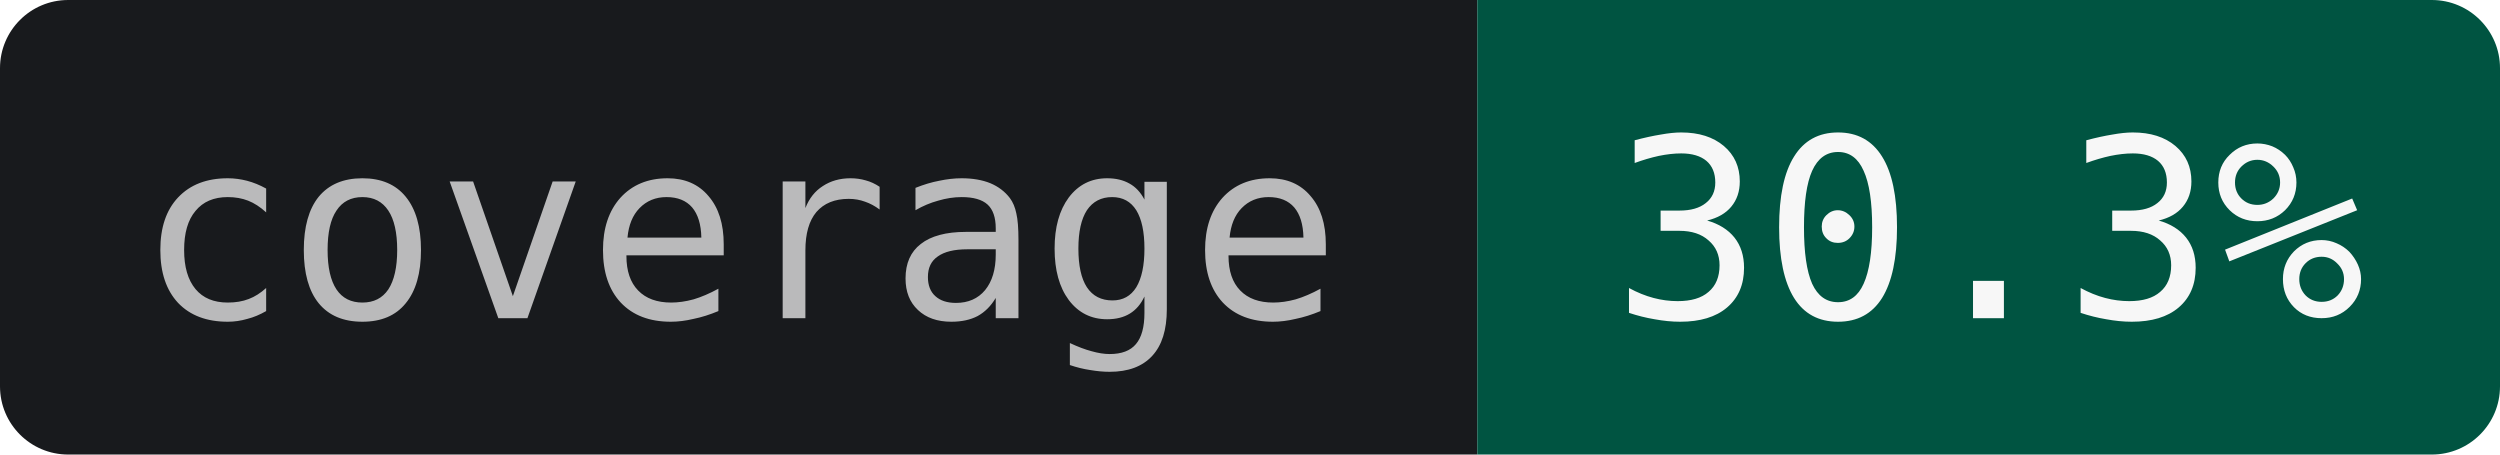
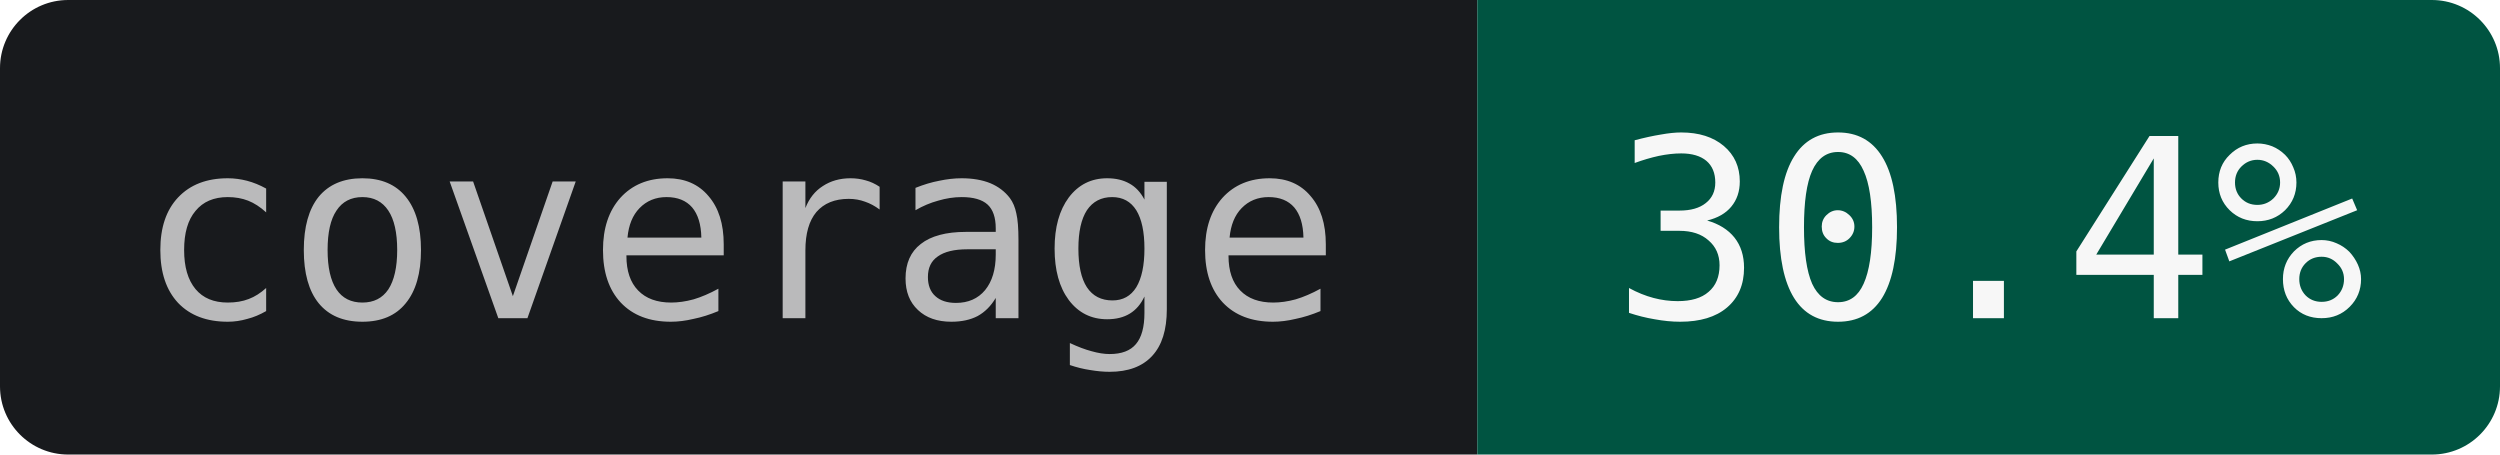
- <svg xmlns="http://www.w3.org/2000/svg" width="110" height="20" role="img" aria-label="coverage: 30.3%">
+ <svg xmlns="http://www.w3.org/2000/svg" width="110" height="20" role="img" aria-label="coverage: 30.4%">
  <clipPath id="r">
    <rect width="110" height="20" rx="3" />
  </clipPath>
  <g clip-path="url(#r)">
    <rect width="65" height="20" fill="#181A1D" />
    <rect x="65" width="45" height="20" fill="#005441" />
  </g>
  <g text-anchor="middle" font-family="JetBrains Mono,IBM Plex Mono,SFMono-Regular,Menlo,Consolas,monospace" font-size="11">
    <text x="32.5" y="14" fill="#BABABB">coverage</text>
-     <text x="87.5" y="14" fill="#F7F7F7">30.3%</text>
+     <text x="87.5" y="14" fill="#F7F7F7">30.4%</text>
  </g>
</svg>
